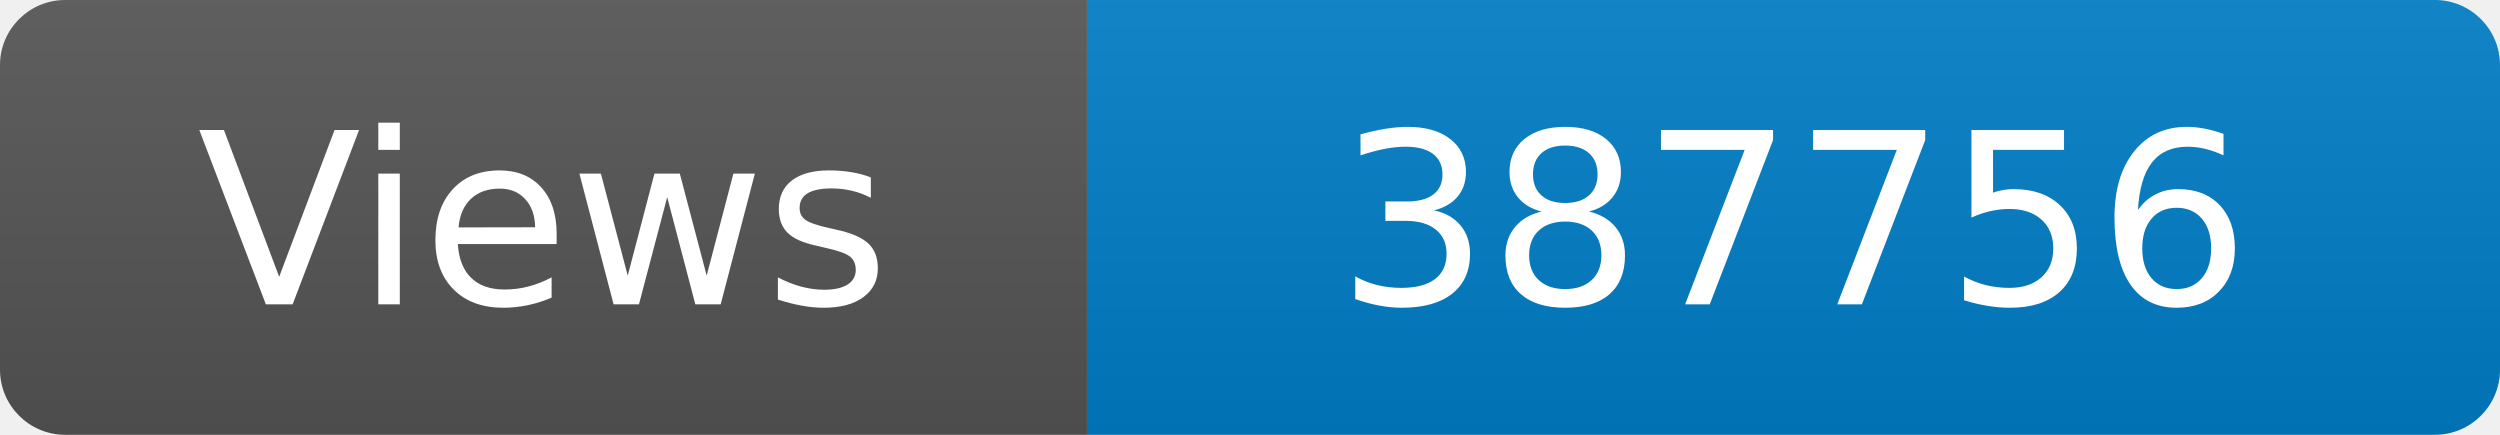
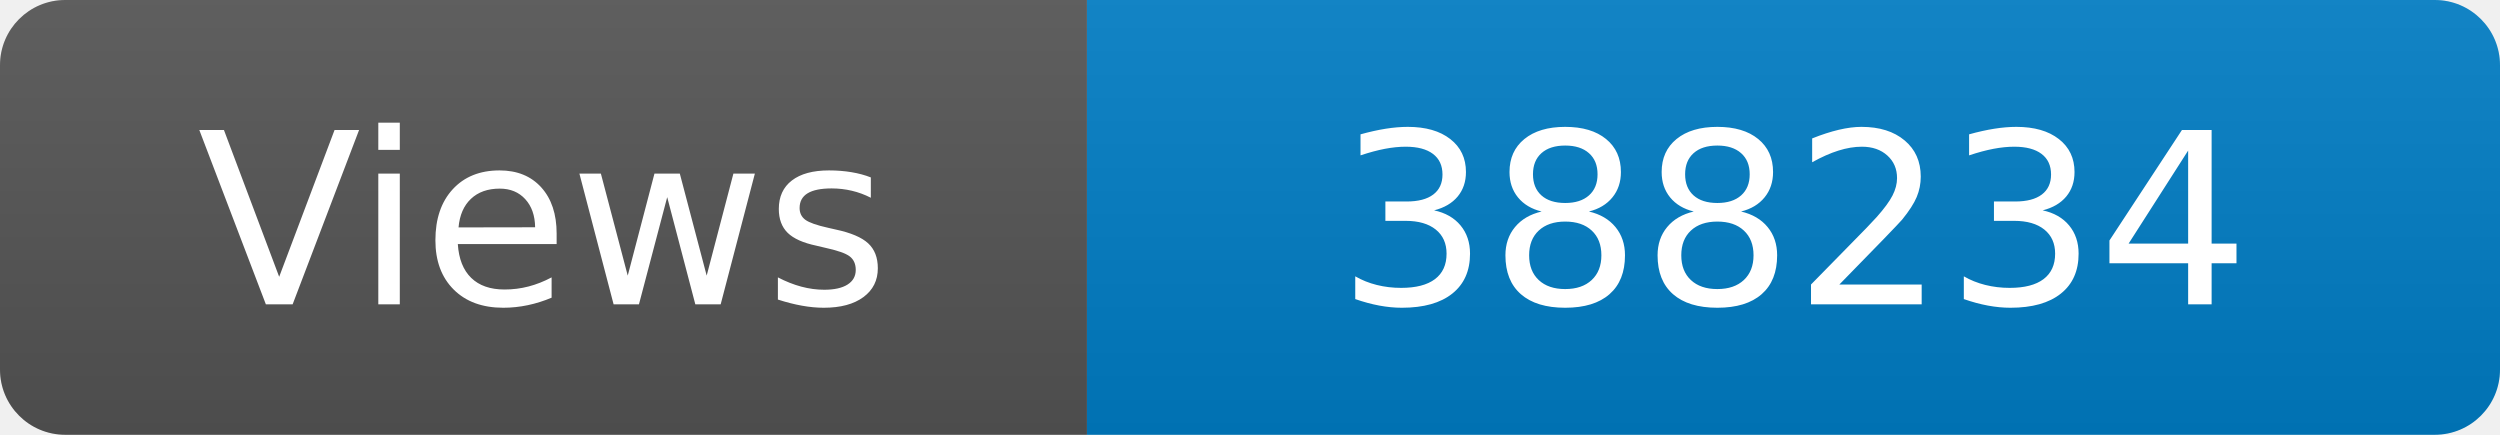
<svg xmlns="http://www.w3.org/2000/svg" width="115" height="20" role="img" aria-label="Maintained?: yes">
  <linearGradient id="s" x2="0" y2="100%">
    <stop offset="0" stop-color="#bbb" stop-opacity=".1" />
    <stop offset="1" stop-opacity=".1" />
  </linearGradient>
  <clipPath id="r">
    <rect width="115" height="20" rx="3" fill="#fff" />
  </clipPath>
  <g clip-path="url(#r)">
    <rect width="50" height="20" fill="#555" />
    <rect x="50" width="160" height="20" fill="#007ec6" />
    <rect width="115" height="20" fill="url(#s)" />
  </g>
  <g fill="#fff" text-anchor="middle" font-family="Verdana,Geneva,DejaVu Sans,sans-serif" font-size="110">
    <text x="250" y="140" transform="scale(.1)" fill="#fff">Views</text>
-     <text x="825" y="140" transform="scale(.1)" fill="#fff">387756</text>
+     <text x="825" y="140" transform="scale(.1)" fill="#fff">388234</text>
  </g>
</svg>
